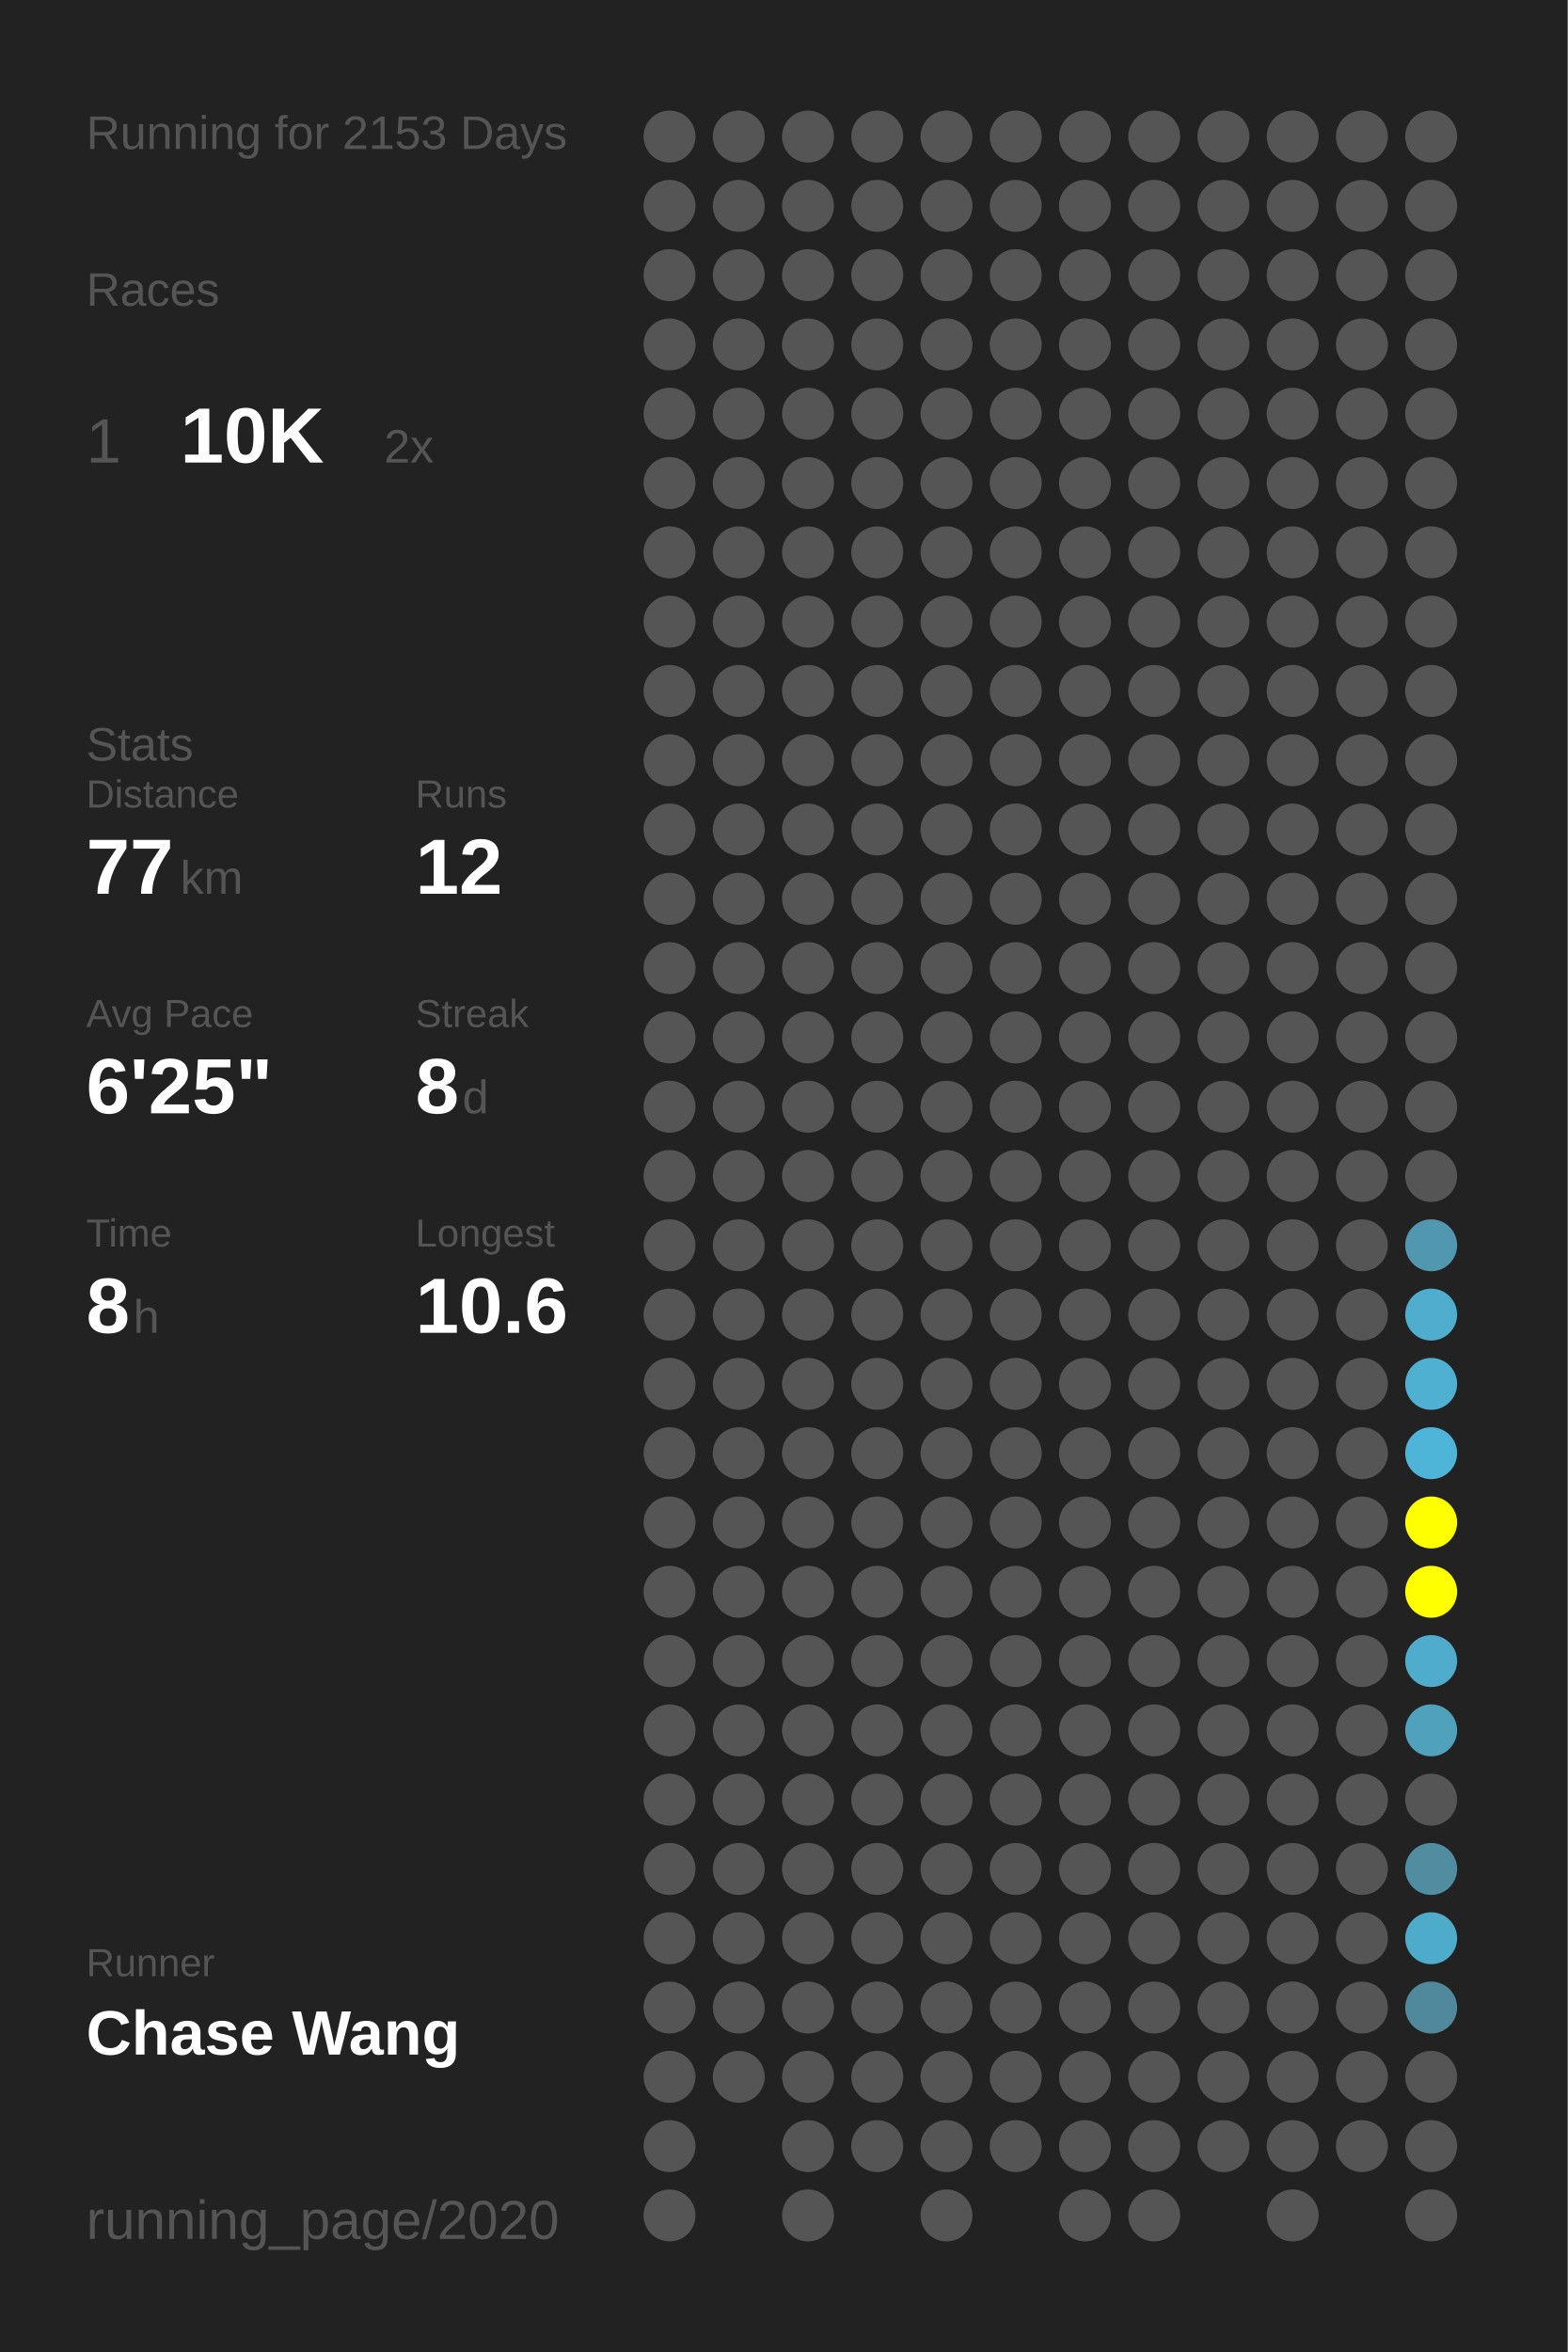
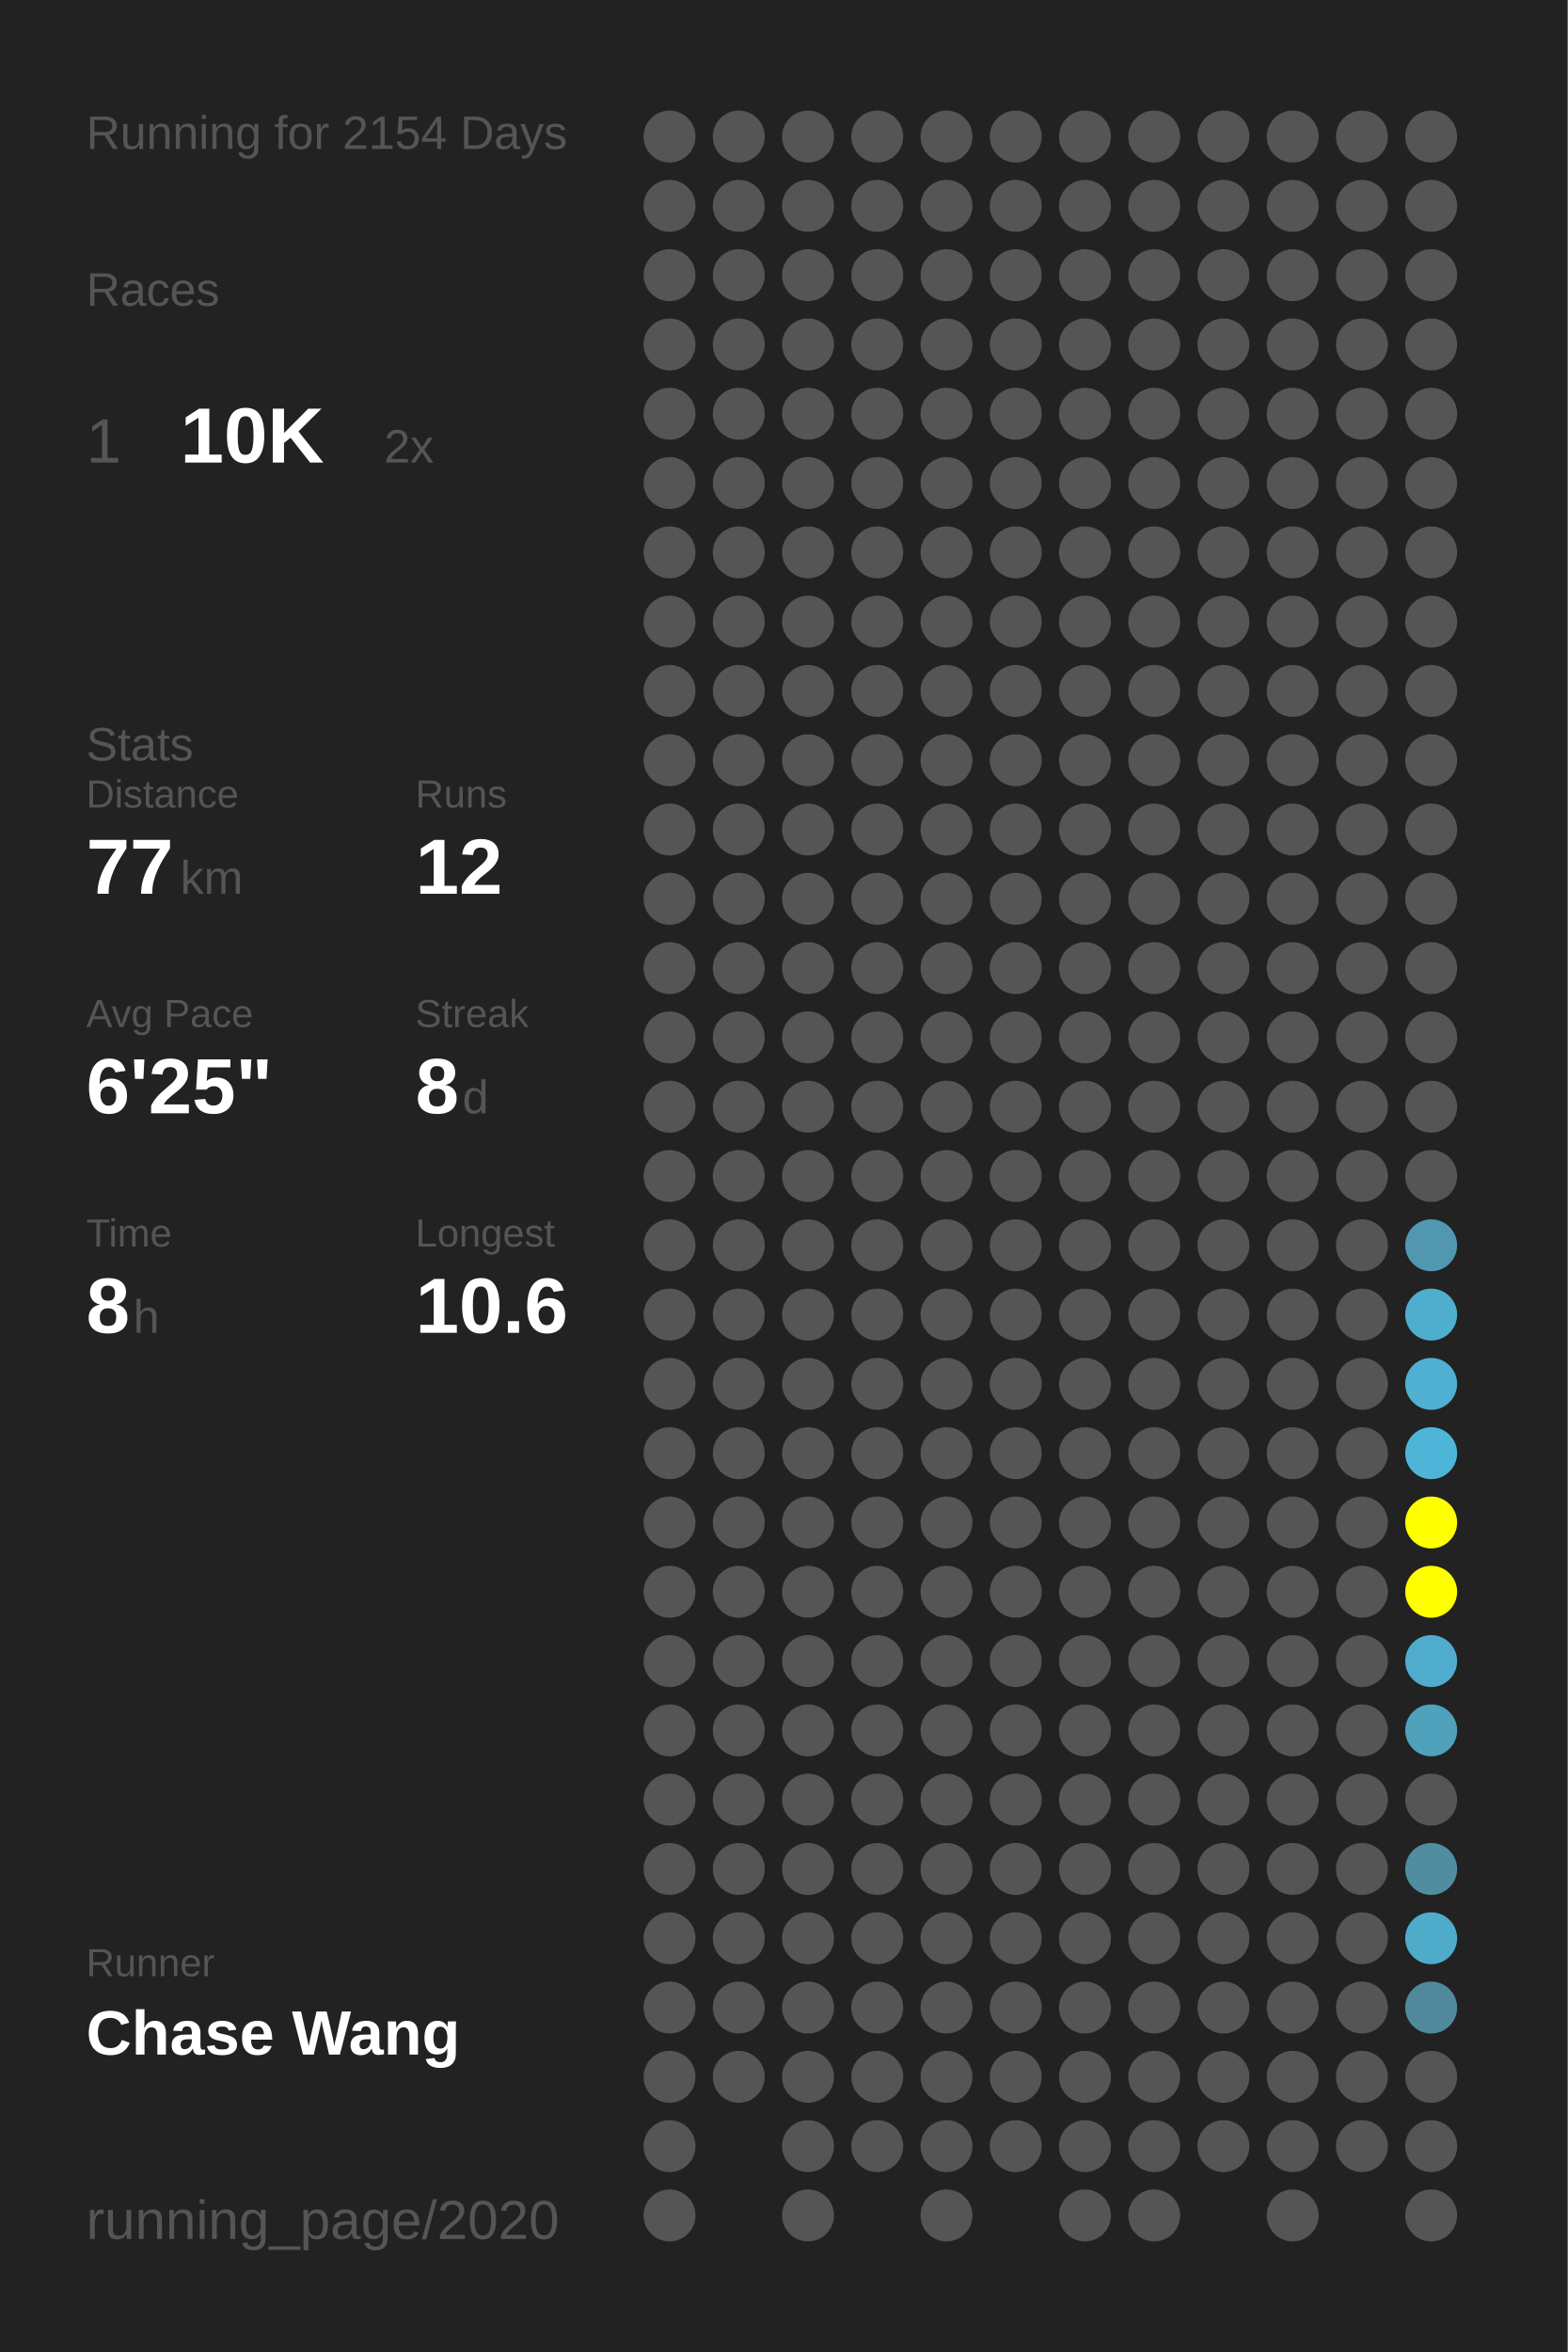
<svg xmlns="http://www.w3.org/2000/svg" baseProfile="full" height="300mm" version="1.1" viewBox="0,0,200,300" width="200mm">
  <defs />
  <rect fill="#222222" height="300" width="200" x="0" y="0" />
-   <text fill="#555555" style="font-size:6px; font-family:Arial;" x="11" y="19">Running for 2153 Days</text>
+   <text fill="#555555" style="font-size:6px; font-family:Arial;" x="11" y="19">Running for 2154 Days</text>
  <text fill="#555555" style="font-size:6px; font-family:Arial;" x="11" y="39">Races</text>
  <text fill="#555555" style="font-size:8px; font-family:Arial;" x="11" y="59">1</text>
  <text fill="#FFFFFF" style="font-size:10px; font-family:Arial; font-weight:bold;" x="23" y="59">10K</text>
  <text fill="#555555" style="font-size:6px; font-family:Arial;" x="49" y="59">2x</text>
  <text fill="#555555" style="font-size:6px; font-family:Arial;" x="11" y="97">Stats</text>
  <text fill="#555555" style="font-size:5px; font-family:Arial;" x="11" y="103">Distance</text>
  <text fill="#FFFFFF" style="font-size:10px; font-family:Arial; font-weight:bold;" x="11" y="114">77</text>
  <text fill="#555555" style="font-size:6px; font-family:Arial;" x="23" y="114">km</text>
  <text fill="#555555" style="font-size:5px; font-family:Arial;" x="53" y="103">Runs</text>
  <text fill="#FFFFFF" style="font-size:10px; font-family:Arial; font-weight:bold;" x="53" y="114">12</text>
  <text fill="#555555" style="font-size:5px; font-family:Arial;" x="11" y="131">Avg Pace</text>
  <text fill="#FFFFFF" style="font-size:10px; font-family:Arial; font-weight:bold;" x="11" y="142">6'25"</text>
  <text fill="#555555" style="font-size:5px; font-family:Arial;" x="53" y="131">Streak</text>
  <text fill="#FFFFFF" style="font-size:10px; font-family:Arial; font-weight:bold;" x="53" y="142">8</text>
  <text fill="#555555" style="font-size:6px; font-family:Arial;" x="59" y="142">d</text>
  <text fill="#555555" style="font-size:5px; font-family:Arial;" x="11" y="159">Time</text>
  <text fill="#FFFFFF" style="font-size:10px; font-family:Arial; font-weight:bold;" x="11" y="170">8</text>
  <text fill="#555555" style="font-size:6px; font-family:Arial;" x="17" y="170">h</text>
  <text fill="#555555" style="font-size:5px; font-family:Arial;" x="53" y="159">Longest</text>
  <text fill="#FFFFFF" style="font-size:10px; font-family:Arial; font-weight:bold;" x="53" y="170">10.6</text>
  <text fill="#555555" style="font-size:5px; font-family:Arial;" x="11" y="252.065">Runner</text>
  <text fill="#FFFFFF" style="font-size:8px; font-family:Arial; font-weight:bold;" x="11" y="262.065">Chase Wang</text>
  <text fill="#555555" style="font-size:7px; font-family:Arial;" x="11" y="285.581">running_page/2020</text>
  <circle cx="85.417" cy="17.419" fill="#555555" r="3.312" />
  <circle cx="85.417" cy="26.258" fill="#555555" r="3.312" />
  <circle cx="85.417" cy="35.097" fill="#555555" r="3.312" />
  <circle cx="85.417" cy="43.935" fill="#555555" r="3.312" />
  <circle cx="85.417" cy="52.774" fill="#555555" r="3.312" />
  <circle cx="85.417" cy="61.613" fill="#555555" r="3.312" />
  <circle cx="85.417" cy="70.452" fill="#555555" r="3.312" />
  <circle cx="85.417" cy="79.29" fill="#555555" r="3.312" />
  <circle cx="85.417" cy="88.129" fill="#555555" r="3.312" />
  <circle cx="85.417" cy="96.968" fill="#555555" r="3.312" />
  <circle cx="85.417" cy="105.806" fill="#555555" r="3.312" />
  <circle cx="85.417" cy="114.645" fill="#555555" r="3.312" />
  <circle cx="85.417" cy="123.484" fill="#555555" r="3.312" />
  <circle cx="85.417" cy="132.323" fill="#555555" r="3.312" />
  <circle cx="85.417" cy="141.161" fill="#555555" r="3.312" />
  <circle cx="85.417" cy="150" fill="#555555" r="3.312" />
  <circle cx="85.417" cy="158.839" fill="#555555" r="3.312" />
  <circle cx="85.417" cy="167.677" fill="#555555" r="3.312" />
  <circle cx="85.417" cy="176.516" fill="#555555" r="3.312" />
  <circle cx="85.417" cy="185.355" fill="#555555" r="3.312" />
  <circle cx="85.417" cy="194.194" fill="#555555" r="3.312" />
  <circle cx="85.417" cy="203.032" fill="#555555" r="3.312" />
  <circle cx="85.417" cy="211.871" fill="#555555" r="3.312" />
  <circle cx="85.417" cy="220.71" fill="#555555" r="3.312" />
  <circle cx="85.417" cy="229.548" fill="#555555" r="3.312" />
  <circle cx="85.417" cy="238.387" fill="#555555" r="3.312" />
  <circle cx="85.417" cy="247.226" fill="#555555" r="3.312" />
  <circle cx="85.417" cy="256.065" fill="#555555" r="3.312" />
  <circle cx="85.417" cy="264.903" fill="#555555" r="3.312" />
  <circle cx="85.417" cy="273.742" fill="#555555" r="3.312" />
  <circle cx="85.417" cy="282.581" fill="#555555" r="3.312" />
  <circle cx="94.25" cy="17.419" fill="#555555" r="3.312" />
  <circle cx="94.25" cy="26.258" fill="#555555" r="3.312" />
  <circle cx="94.25" cy="35.097" fill="#555555" r="3.312" />
  <circle cx="94.25" cy="43.935" fill="#555555" r="3.312" />
  <circle cx="94.25" cy="52.774" fill="#555555" r="3.312" />
  <circle cx="94.25" cy="61.613" fill="#555555" r="3.312" />
  <circle cx="94.25" cy="70.452" fill="#555555" r="3.312" />
  <circle cx="94.25" cy="79.29" fill="#555555" r="3.312" />
  <circle cx="94.25" cy="88.129" fill="#555555" r="3.312" />
  <circle cx="94.25" cy="96.968" fill="#555555" r="3.312" />
  <circle cx="94.25" cy="105.806" fill="#555555" r="3.312" />
  <circle cx="94.25" cy="114.645" fill="#555555" r="3.312" />
  <circle cx="94.25" cy="123.484" fill="#555555" r="3.312" />
  <circle cx="94.25" cy="132.323" fill="#555555" r="3.312" />
  <circle cx="94.25" cy="141.161" fill="#555555" r="3.312" />
  <circle cx="94.25" cy="150" fill="#555555" r="3.312" />
  <circle cx="94.25" cy="158.839" fill="#555555" r="3.312" />
  <circle cx="94.25" cy="167.677" fill="#555555" r="3.312" />
  <circle cx="94.25" cy="176.516" fill="#555555" r="3.312" />
  <circle cx="94.25" cy="185.355" fill="#555555" r="3.312" />
  <circle cx="94.25" cy="194.194" fill="#555555" r="3.312" />
  <circle cx="94.25" cy="203.032" fill="#555555" r="3.312" />
  <circle cx="94.25" cy="211.871" fill="#555555" r="3.312" />
  <circle cx="94.25" cy="220.71" fill="#555555" r="3.312" />
  <circle cx="94.25" cy="229.548" fill="#555555" r="3.312" />
  <circle cx="94.25" cy="238.387" fill="#555555" r="3.312" />
  <circle cx="94.25" cy="247.226" fill="#555555" r="3.312" />
  <circle cx="94.25" cy="256.065" fill="#555555" r="3.312" />
  <circle cx="94.25" cy="264.903" fill="#555555" r="3.312" />
  <circle cx="103.083" cy="17.419" fill="#555555" r="3.312" />
  <circle cx="103.083" cy="26.258" fill="#555555" r="3.312" />
  <circle cx="103.083" cy="35.097" fill="#555555" r="3.312" />
  <circle cx="103.083" cy="43.935" fill="#555555" r="3.312" />
  <circle cx="103.083" cy="52.774" fill="#555555" r="3.312" />
  <circle cx="103.083" cy="61.613" fill="#555555" r="3.312" />
  <circle cx="103.083" cy="70.452" fill="#555555" r="3.312" />
  <circle cx="103.083" cy="79.29" fill="#555555" r="3.312" />
  <circle cx="103.083" cy="88.129" fill="#555555" r="3.312" />
  <circle cx="103.083" cy="96.968" fill="#555555" r="3.312" />
  <circle cx="103.083" cy="105.806" fill="#555555" r="3.312" />
  <circle cx="103.083" cy="114.645" fill="#555555" r="3.312" />
  <circle cx="103.083" cy="123.484" fill="#555555" r="3.312" />
  <circle cx="103.083" cy="132.323" fill="#555555" r="3.312" />
  <circle cx="103.083" cy="141.161" fill="#555555" r="3.312" />
  <circle cx="103.083" cy="150" fill="#555555" r="3.312" />
  <circle cx="103.083" cy="158.839" fill="#555555" r="3.312" />
  <circle cx="103.083" cy="167.677" fill="#555555" r="3.312" />
  <circle cx="103.083" cy="176.516" fill="#555555" r="3.312" />
  <circle cx="103.083" cy="185.355" fill="#555555" r="3.312" />
  <circle cx="103.083" cy="194.194" fill="#555555" r="3.312" />
  <circle cx="103.083" cy="203.032" fill="#555555" r="3.312" />
  <circle cx="103.083" cy="211.871" fill="#555555" r="3.312" />
  <circle cx="103.083" cy="220.71" fill="#555555" r="3.312" />
  <circle cx="103.083" cy="229.548" fill="#555555" r="3.312" />
  <circle cx="103.083" cy="238.387" fill="#555555" r="3.312" />
  <circle cx="103.083" cy="247.226" fill="#555555" r="3.312" />
  <circle cx="103.083" cy="256.065" fill="#555555" r="3.312" />
  <circle cx="103.083" cy="264.903" fill="#555555" r="3.312" />
  <circle cx="103.083" cy="273.742" fill="#555555" r="3.312" />
  <circle cx="103.083" cy="282.581" fill="#555555" r="3.312" />
  <circle cx="111.917" cy="17.419" fill="#555555" r="3.312" />
  <circle cx="111.917" cy="26.258" fill="#555555" r="3.312" />
  <circle cx="111.917" cy="35.097" fill="#555555" r="3.312" />
  <circle cx="111.917" cy="43.935" fill="#555555" r="3.312" />
  <circle cx="111.917" cy="52.774" fill="#555555" r="3.312" />
  <circle cx="111.917" cy="61.613" fill="#555555" r="3.312" />
  <circle cx="111.917" cy="70.452" fill="#555555" r="3.312" />
  <circle cx="111.917" cy="79.29" fill="#555555" r="3.312" />
  <circle cx="111.917" cy="88.129" fill="#555555" r="3.312" />
  <circle cx="111.917" cy="96.968" fill="#555555" r="3.312" />
  <circle cx="111.917" cy="105.806" fill="#555555" r="3.312" />
  <circle cx="111.917" cy="114.645" fill="#555555" r="3.312" />
  <circle cx="111.917" cy="123.484" fill="#555555" r="3.312" />
  <circle cx="111.917" cy="132.323" fill="#555555" r="3.312" />
  <circle cx="111.917" cy="141.161" fill="#555555" r="3.312" />
  <circle cx="111.917" cy="150" fill="#555555" r="3.312" />
  <circle cx="111.917" cy="158.839" fill="#555555" r="3.312" />
  <circle cx="111.917" cy="167.677" fill="#555555" r="3.312" />
  <circle cx="111.917" cy="176.516" fill="#555555" r="3.312" />
  <circle cx="111.917" cy="185.355" fill="#555555" r="3.312" />
  <circle cx="111.917" cy="194.194" fill="#555555" r="3.312" />
  <circle cx="111.917" cy="203.032" fill="#555555" r="3.312" />
  <circle cx="111.917" cy="211.871" fill="#555555" r="3.312" />
  <circle cx="111.917" cy="220.71" fill="#555555" r="3.312" />
  <circle cx="111.917" cy="229.548" fill="#555555" r="3.312" />
  <circle cx="111.917" cy="238.387" fill="#555555" r="3.312" />
  <circle cx="111.917" cy="247.226" fill="#555555" r="3.312" />
  <circle cx="111.917" cy="256.065" fill="#555555" r="3.312" />
  <circle cx="111.917" cy="264.903" fill="#555555" r="3.312" />
  <circle cx="111.917" cy="273.742" fill="#555555" r="3.312" />
  <circle cx="120.75" cy="17.419" fill="#555555" r="3.312" />
  <circle cx="120.75" cy="26.258" fill="#555555" r="3.312" />
  <circle cx="120.75" cy="35.097" fill="#555555" r="3.312" />
  <circle cx="120.75" cy="43.935" fill="#555555" r="3.312" />
  <circle cx="120.75" cy="52.774" fill="#555555" r="3.312" />
  <circle cx="120.75" cy="61.613" fill="#555555" r="3.312" />
  <circle cx="120.75" cy="70.452" fill="#555555" r="3.312" />
  <circle cx="120.75" cy="79.29" fill="#555555" r="3.312" />
  <circle cx="120.75" cy="88.129" fill="#555555" r="3.312" />
  <circle cx="120.75" cy="96.968" fill="#555555" r="3.312" />
  <circle cx="120.75" cy="105.806" fill="#555555" r="3.312" />
  <circle cx="120.75" cy="114.645" fill="#555555" r="3.312" />
  <circle cx="120.75" cy="123.484" fill="#555555" r="3.312" />
  <circle cx="120.75" cy="132.323" fill="#555555" r="3.312" />
  <circle cx="120.75" cy="141.161" fill="#555555" r="3.312" />
  <circle cx="120.75" cy="150" fill="#555555" r="3.312" />
  <circle cx="120.75" cy="158.839" fill="#555555" r="3.312" />
  <circle cx="120.75" cy="167.677" fill="#555555" r="3.312" />
  <circle cx="120.75" cy="176.516" fill="#555555" r="3.312" />
  <circle cx="120.75" cy="185.355" fill="#555555" r="3.312" />
  <circle cx="120.75" cy="194.194" fill="#555555" r="3.312" />
  <circle cx="120.75" cy="203.032" fill="#555555" r="3.312" />
  <circle cx="120.75" cy="211.871" fill="#555555" r="3.312" />
  <circle cx="120.75" cy="220.71" fill="#555555" r="3.312" />
  <circle cx="120.75" cy="229.548" fill="#555555" r="3.312" />
  <circle cx="120.75" cy="238.387" fill="#555555" r="3.312" />
  <circle cx="120.75" cy="247.226" fill="#555555" r="3.312" />
  <circle cx="120.75" cy="256.065" fill="#555555" r="3.312" />
  <circle cx="120.75" cy="264.903" fill="#555555" r="3.312" />
  <circle cx="120.75" cy="273.742" fill="#555555" r="3.312" />
  <circle cx="120.75" cy="282.581" fill="#555555" r="3.312" />
  <circle cx="129.583" cy="17.419" fill="#555555" r="3.312" />
  <circle cx="129.583" cy="26.258" fill="#555555" r="3.312" />
  <circle cx="129.583" cy="35.097" fill="#555555" r="3.312" />
  <circle cx="129.583" cy="43.935" fill="#555555" r="3.312" />
  <circle cx="129.583" cy="52.774" fill="#555555" r="3.312" />
  <circle cx="129.583" cy="61.613" fill="#555555" r="3.312" />
  <circle cx="129.583" cy="70.452" fill="#555555" r="3.312" />
  <circle cx="129.583" cy="79.29" fill="#555555" r="3.312" />
  <circle cx="129.583" cy="88.129" fill="#555555" r="3.312" />
  <circle cx="129.583" cy="96.968" fill="#555555" r="3.312" />
  <circle cx="129.583" cy="105.806" fill="#555555" r="3.312" />
  <circle cx="129.583" cy="114.645" fill="#555555" r="3.312" />
  <circle cx="129.583" cy="123.484" fill="#555555" r="3.312" />
  <circle cx="129.583" cy="132.323" fill="#555555" r="3.312" />
  <circle cx="129.583" cy="141.161" fill="#555555" r="3.312" />
  <circle cx="129.583" cy="150" fill="#555555" r="3.312" />
  <circle cx="129.583" cy="158.839" fill="#555555" r="3.312" />
  <circle cx="129.583" cy="167.677" fill="#555555" r="3.312" />
  <circle cx="129.583" cy="176.516" fill="#555555" r="3.312" />
  <circle cx="129.583" cy="185.355" fill="#555555" r="3.312" />
  <circle cx="129.583" cy="194.194" fill="#555555" r="3.312" />
  <circle cx="129.583" cy="203.032" fill="#555555" r="3.312" />
  <circle cx="129.583" cy="211.871" fill="#555555" r="3.312" />
  <circle cx="129.583" cy="220.71" fill="#555555" r="3.312" />
  <circle cx="129.583" cy="229.548" fill="#555555" r="3.312" />
  <circle cx="129.583" cy="238.387" fill="#555555" r="3.312" />
  <circle cx="129.583" cy="247.226" fill="#555555" r="3.312" />
  <circle cx="129.583" cy="256.065" fill="#555555" r="3.312" />
  <circle cx="129.583" cy="264.903" fill="#555555" r="3.312" />
  <circle cx="129.583" cy="273.742" fill="#555555" r="3.312" />
  <circle cx="138.417" cy="17.419" fill="#555555" r="3.312" />
  <circle cx="138.417" cy="26.258" fill="#555555" r="3.312" />
  <circle cx="138.417" cy="35.097" fill="#555555" r="3.312" />
  <circle cx="138.417" cy="43.935" fill="#555555" r="3.312" />
  <circle cx="138.417" cy="52.774" fill="#555555" r="3.312" />
  <circle cx="138.417" cy="61.613" fill="#555555" r="3.312" />
  <circle cx="138.417" cy="70.452" fill="#555555" r="3.312" />
  <circle cx="138.417" cy="79.29" fill="#555555" r="3.312" />
  <circle cx="138.417" cy="88.129" fill="#555555" r="3.312" />
  <circle cx="138.417" cy="96.968" fill="#555555" r="3.312" />
  <circle cx="138.417" cy="105.806" fill="#555555" r="3.312" />
  <circle cx="138.417" cy="114.645" fill="#555555" r="3.312" />
  <circle cx="138.417" cy="123.484" fill="#555555" r="3.312" />
  <circle cx="138.417" cy="132.323" fill="#555555" r="3.312" />
  <circle cx="138.417" cy="141.161" fill="#555555" r="3.312" />
  <circle cx="138.417" cy="150" fill="#555555" r="3.312" />
  <circle cx="138.417" cy="158.839" fill="#555555" r="3.312" />
  <circle cx="138.417" cy="167.677" fill="#555555" r="3.312" />
  <circle cx="138.417" cy="176.516" fill="#555555" r="3.312" />
  <circle cx="138.417" cy="185.355" fill="#555555" r="3.312" />
  <circle cx="138.417" cy="194.194" fill="#555555" r="3.312" />
  <circle cx="138.417" cy="203.032" fill="#555555" r="3.312" />
  <circle cx="138.417" cy="211.871" fill="#555555" r="3.312" />
  <circle cx="138.417" cy="220.71" fill="#555555" r="3.312" />
  <circle cx="138.417" cy="229.548" fill="#555555" r="3.312" />
  <circle cx="138.417" cy="238.387" fill="#555555" r="3.312" />
  <circle cx="138.417" cy="247.226" fill="#555555" r="3.312" />
  <circle cx="138.417" cy="256.065" fill="#555555" r="3.312" />
  <circle cx="138.417" cy="264.903" fill="#555555" r="3.312" />
  <circle cx="138.417" cy="273.742" fill="#555555" r="3.312" />
  <circle cx="138.417" cy="282.581" fill="#555555" r="3.312" />
  <circle cx="147.25" cy="17.419" fill="#555555" r="3.312" />
  <circle cx="147.25" cy="26.258" fill="#555555" r="3.312" />
  <circle cx="147.25" cy="35.097" fill="#555555" r="3.312" />
  <circle cx="147.25" cy="43.935" fill="#555555" r="3.312" />
  <circle cx="147.25" cy="52.774" fill="#555555" r="3.312" />
  <circle cx="147.25" cy="61.613" fill="#555555" r="3.312" />
  <circle cx="147.25" cy="70.452" fill="#555555" r="3.312" />
  <circle cx="147.25" cy="79.29" fill="#555555" r="3.312" />
  <circle cx="147.25" cy="88.129" fill="#555555" r="3.312" />
  <circle cx="147.25" cy="96.968" fill="#555555" r="3.312" />
  <circle cx="147.25" cy="105.806" fill="#555555" r="3.312" />
  <circle cx="147.25" cy="114.645" fill="#555555" r="3.312" />
  <circle cx="147.25" cy="123.484" fill="#555555" r="3.312" />
  <circle cx="147.25" cy="132.323" fill="#555555" r="3.312" />
  <circle cx="147.25" cy="141.161" fill="#555555" r="3.312" />
  <circle cx="147.25" cy="150" fill="#555555" r="3.312" />
  <circle cx="147.25" cy="158.839" fill="#555555" r="3.312" />
  <circle cx="147.25" cy="167.677" fill="#555555" r="3.312" />
  <circle cx="147.25" cy="176.516" fill="#555555" r="3.312" />
  <circle cx="147.25" cy="185.355" fill="#555555" r="3.312" />
  <circle cx="147.25" cy="194.194" fill="#555555" r="3.312" />
  <circle cx="147.25" cy="203.032" fill="#555555" r="3.312" />
  <circle cx="147.25" cy="211.871" fill="#555555" r="3.312" />
  <circle cx="147.25" cy="220.71" fill="#555555" r="3.312" />
  <circle cx="147.25" cy="229.548" fill="#555555" r="3.312" />
  <circle cx="147.25" cy="238.387" fill="#555555" r="3.312" />
  <circle cx="147.25" cy="247.226" fill="#555555" r="3.312" />
  <circle cx="147.25" cy="256.065" fill="#555555" r="3.312" />
  <circle cx="147.25" cy="264.903" fill="#555555" r="3.312" />
  <circle cx="147.25" cy="273.742" fill="#555555" r="3.312" />
  <circle cx="147.25" cy="282.581" fill="#555555" r="3.312" />
  <circle cx="156.083" cy="17.419" fill="#555555" r="3.312" />
  <circle cx="156.083" cy="26.258" fill="#555555" r="3.312" />
  <circle cx="156.083" cy="35.097" fill="#555555" r="3.312" />
  <circle cx="156.083" cy="43.935" fill="#555555" r="3.312" />
  <circle cx="156.083" cy="52.774" fill="#555555" r="3.312" />
  <circle cx="156.083" cy="61.613" fill="#555555" r="3.312" />
  <circle cx="156.083" cy="70.452" fill="#555555" r="3.312" />
  <circle cx="156.083" cy="79.29" fill="#555555" r="3.312" />
  <circle cx="156.083" cy="88.129" fill="#555555" r="3.312" />
  <circle cx="156.083" cy="96.968" fill="#555555" r="3.312" />
  <circle cx="156.083" cy="105.806" fill="#555555" r="3.312" />
  <circle cx="156.083" cy="114.645" fill="#555555" r="3.312" />
  <circle cx="156.083" cy="123.484" fill="#555555" r="3.312" />
  <circle cx="156.083" cy="132.323" fill="#555555" r="3.312" />
  <circle cx="156.083" cy="141.161" fill="#555555" r="3.312" />
  <circle cx="156.083" cy="150" fill="#555555" r="3.312" />
  <circle cx="156.083" cy="158.839" fill="#555555" r="3.312" />
  <circle cx="156.083" cy="167.677" fill="#555555" r="3.312" />
  <circle cx="156.083" cy="176.516" fill="#555555" r="3.312" />
  <circle cx="156.083" cy="185.355" fill="#555555" r="3.312" />
  <circle cx="156.083" cy="194.194" fill="#555555" r="3.312" />
  <circle cx="156.083" cy="203.032" fill="#555555" r="3.312" />
  <circle cx="156.083" cy="211.871" fill="#555555" r="3.312" />
  <circle cx="156.083" cy="220.71" fill="#555555" r="3.312" />
  <circle cx="156.083" cy="229.548" fill="#555555" r="3.312" />
  <circle cx="156.083" cy="238.387" fill="#555555" r="3.312" />
  <circle cx="156.083" cy="247.226" fill="#555555" r="3.312" />
  <circle cx="156.083" cy="256.065" fill="#555555" r="3.312" />
  <circle cx="156.083" cy="264.903" fill="#555555" r="3.312" />
  <circle cx="156.083" cy="273.742" fill="#555555" r="3.312" />
  <circle cx="164.917" cy="17.419" fill="#555555" r="3.312" />
  <circle cx="164.917" cy="26.258" fill="#555555" r="3.312" />
  <circle cx="164.917" cy="35.097" fill="#555555" r="3.312" />
  <circle cx="164.917" cy="43.935" fill="#555555" r="3.312" />
  <circle cx="164.917" cy="52.774" fill="#555555" r="3.312" />
  <circle cx="164.917" cy="61.613" fill="#555555" r="3.312" />
  <circle cx="164.917" cy="70.452" fill="#555555" r="3.312" />
  <circle cx="164.917" cy="79.29" fill="#555555" r="3.312" />
  <circle cx="164.917" cy="88.129" fill="#555555" r="3.312" />
  <circle cx="164.917" cy="96.968" fill="#555555" r="3.312" />
  <circle cx="164.917" cy="105.806" fill="#555555" r="3.312" />
  <circle cx="164.917" cy="114.645" fill="#555555" r="3.312" />
  <circle cx="164.917" cy="123.484" fill="#555555" r="3.312" />
  <circle cx="164.917" cy="132.323" fill="#555555" r="3.312" />
  <circle cx="164.917" cy="141.161" fill="#555555" r="3.312" />
  <circle cx="164.917" cy="150" fill="#555555" r="3.312" />
  <circle cx="164.917" cy="158.839" fill="#555555" r="3.312" />
  <circle cx="164.917" cy="167.677" fill="#555555" r="3.312" />
  <circle cx="164.917" cy="176.516" fill="#555555" r="3.312" />
  <circle cx="164.917" cy="185.355" fill="#555555" r="3.312" />
  <circle cx="164.917" cy="194.194" fill="#555555" r="3.312" />
  <circle cx="164.917" cy="203.032" fill="#555555" r="3.312" />
  <circle cx="164.917" cy="211.871" fill="#555555" r="3.312" />
  <circle cx="164.917" cy="220.71" fill="#555555" r="3.312" />
  <circle cx="164.917" cy="229.548" fill="#555555" r="3.312" />
  <circle cx="164.917" cy="238.387" fill="#555555" r="3.312" />
  <circle cx="164.917" cy="247.226" fill="#555555" r="3.312" />
  <circle cx="164.917" cy="256.065" fill="#555555" r="3.312" />
  <circle cx="164.917" cy="264.903" fill="#555555" r="3.312" />
  <circle cx="164.917" cy="273.742" fill="#555555" r="3.312" />
  <circle cx="164.917" cy="282.581" fill="#555555" r="3.312" />
  <circle cx="173.75" cy="17.419" fill="#555555" r="3.312" />
  <circle cx="173.75" cy="26.258" fill="#555555" r="3.312" />
  <circle cx="173.75" cy="35.097" fill="#555555" r="3.312" />
  <circle cx="173.75" cy="43.935" fill="#555555" r="3.312" />
  <circle cx="173.75" cy="52.774" fill="#555555" r="3.312" />
  <circle cx="173.75" cy="61.613" fill="#555555" r="3.312" />
  <circle cx="173.75" cy="70.452" fill="#555555" r="3.312" />
  <circle cx="173.75" cy="79.29" fill="#555555" r="3.312" />
  <circle cx="173.75" cy="88.129" fill="#555555" r="3.312" />
  <circle cx="173.75" cy="96.968" fill="#555555" r="3.312" />
  <circle cx="173.75" cy="105.806" fill="#555555" r="3.312" />
  <circle cx="173.75" cy="114.645" fill="#555555" r="3.312" />
  <circle cx="173.75" cy="123.484" fill="#555555" r="3.312" />
  <circle cx="173.75" cy="132.323" fill="#555555" r="3.312" />
  <circle cx="173.75" cy="141.161" fill="#555555" r="3.312" />
  <circle cx="173.75" cy="150" fill="#555555" r="3.312" />
  <circle cx="173.75" cy="158.839" fill="#555555" r="3.312" />
  <circle cx="173.75" cy="167.677" fill="#555555" r="3.312" />
  <circle cx="173.75" cy="176.516" fill="#555555" r="3.312" />
  <circle cx="173.75" cy="185.355" fill="#555555" r="3.312" />
  <circle cx="173.75" cy="194.194" fill="#555555" r="3.312" />
  <circle cx="173.75" cy="203.032" fill="#555555" r="3.312" />
  <circle cx="173.75" cy="211.871" fill="#555555" r="3.312" />
  <circle cx="173.75" cy="220.71" fill="#555555" r="3.312" />
  <circle cx="173.75" cy="229.548" fill="#555555" r="3.312" />
  <circle cx="173.75" cy="238.387" fill="#555555" r="3.312" />
  <circle cx="173.75" cy="247.226" fill="#555555" r="3.312" />
  <circle cx="173.75" cy="256.065" fill="#555555" r="3.312" />
  <circle cx="173.75" cy="264.903" fill="#555555" r="3.312" />
  <circle cx="173.75" cy="273.742" fill="#555555" r="3.312" />
  <circle cx="182.583" cy="17.419" fill="#555555" r="3.312" />
  <circle cx="182.583" cy="26.258" fill="#555555" r="3.312" />
  <circle cx="182.583" cy="35.097" fill="#555555" r="3.312" />
  <circle cx="182.583" cy="43.935" fill="#555555" r="3.312" />
  <circle cx="182.583" cy="52.774" fill="#555555" r="3.312" />
  <circle cx="182.583" cy="61.613" fill="#555555" r="3.312" />
  <circle cx="182.583" cy="70.452" fill="#555555" r="3.312" />
  <circle cx="182.583" cy="79.29" fill="#555555" r="3.312" />
  <circle cx="182.583" cy="88.129" fill="#555555" r="3.312" />
  <circle cx="182.583" cy="96.968" fill="#555555" r="3.312" />
  <circle cx="182.583" cy="105.806" fill="#555555" r="3.312" />
  <circle cx="182.583" cy="114.645" fill="#555555" r="3.312" />
  <circle cx="182.583" cy="123.484" fill="#555555" r="3.312" />
  <circle cx="182.583" cy="132.323" fill="#555555" r="3.312" />
  <circle cx="182.583" cy="141.161" fill="#555555" r="3.312" />
  <circle cx="182.583" cy="150" fill="#555555" r="3.312" />
  <circle cx="182.583" cy="158.839" fill="#5097af" r="3.312" />
  <circle cx="182.583" cy="167.677" fill="#4fadcd" r="3.312" />
  <circle cx="182.583" cy="176.516" fill="#4fb0d1" r="3.312" />
  <circle cx="182.583" cy="185.355" fill="#4eb5d8" r="3.312" />
  <circle cx="182.583" cy="194.194" fill="#FFFF00" r="3.312" />
  <circle cx="182.583" cy="203.032" fill="#FFFF00" r="3.312" />
  <circle cx="182.583" cy="211.871" fill="#4faccc" r="3.312" />
  <circle cx="182.583" cy="220.71" fill="#50a1bc" r="3.312" />
  <circle cx="182.583" cy="229.548" fill="#555555" r="3.312" />
  <circle cx="182.583" cy="238.387" fill="#518da1" r="3.312" />
  <circle cx="182.583" cy="247.226" fill="#4fabca" r="3.312" />
  <circle cx="182.583" cy="256.065" fill="#51899c" r="3.312" />
  <circle cx="182.583" cy="264.903" fill="#555555" r="3.312" />
  <circle cx="182.583" cy="273.742" fill="#555555" r="3.312" />
  <circle cx="182.583" cy="282.581" fill="#555555" r="3.312" />
</svg>
